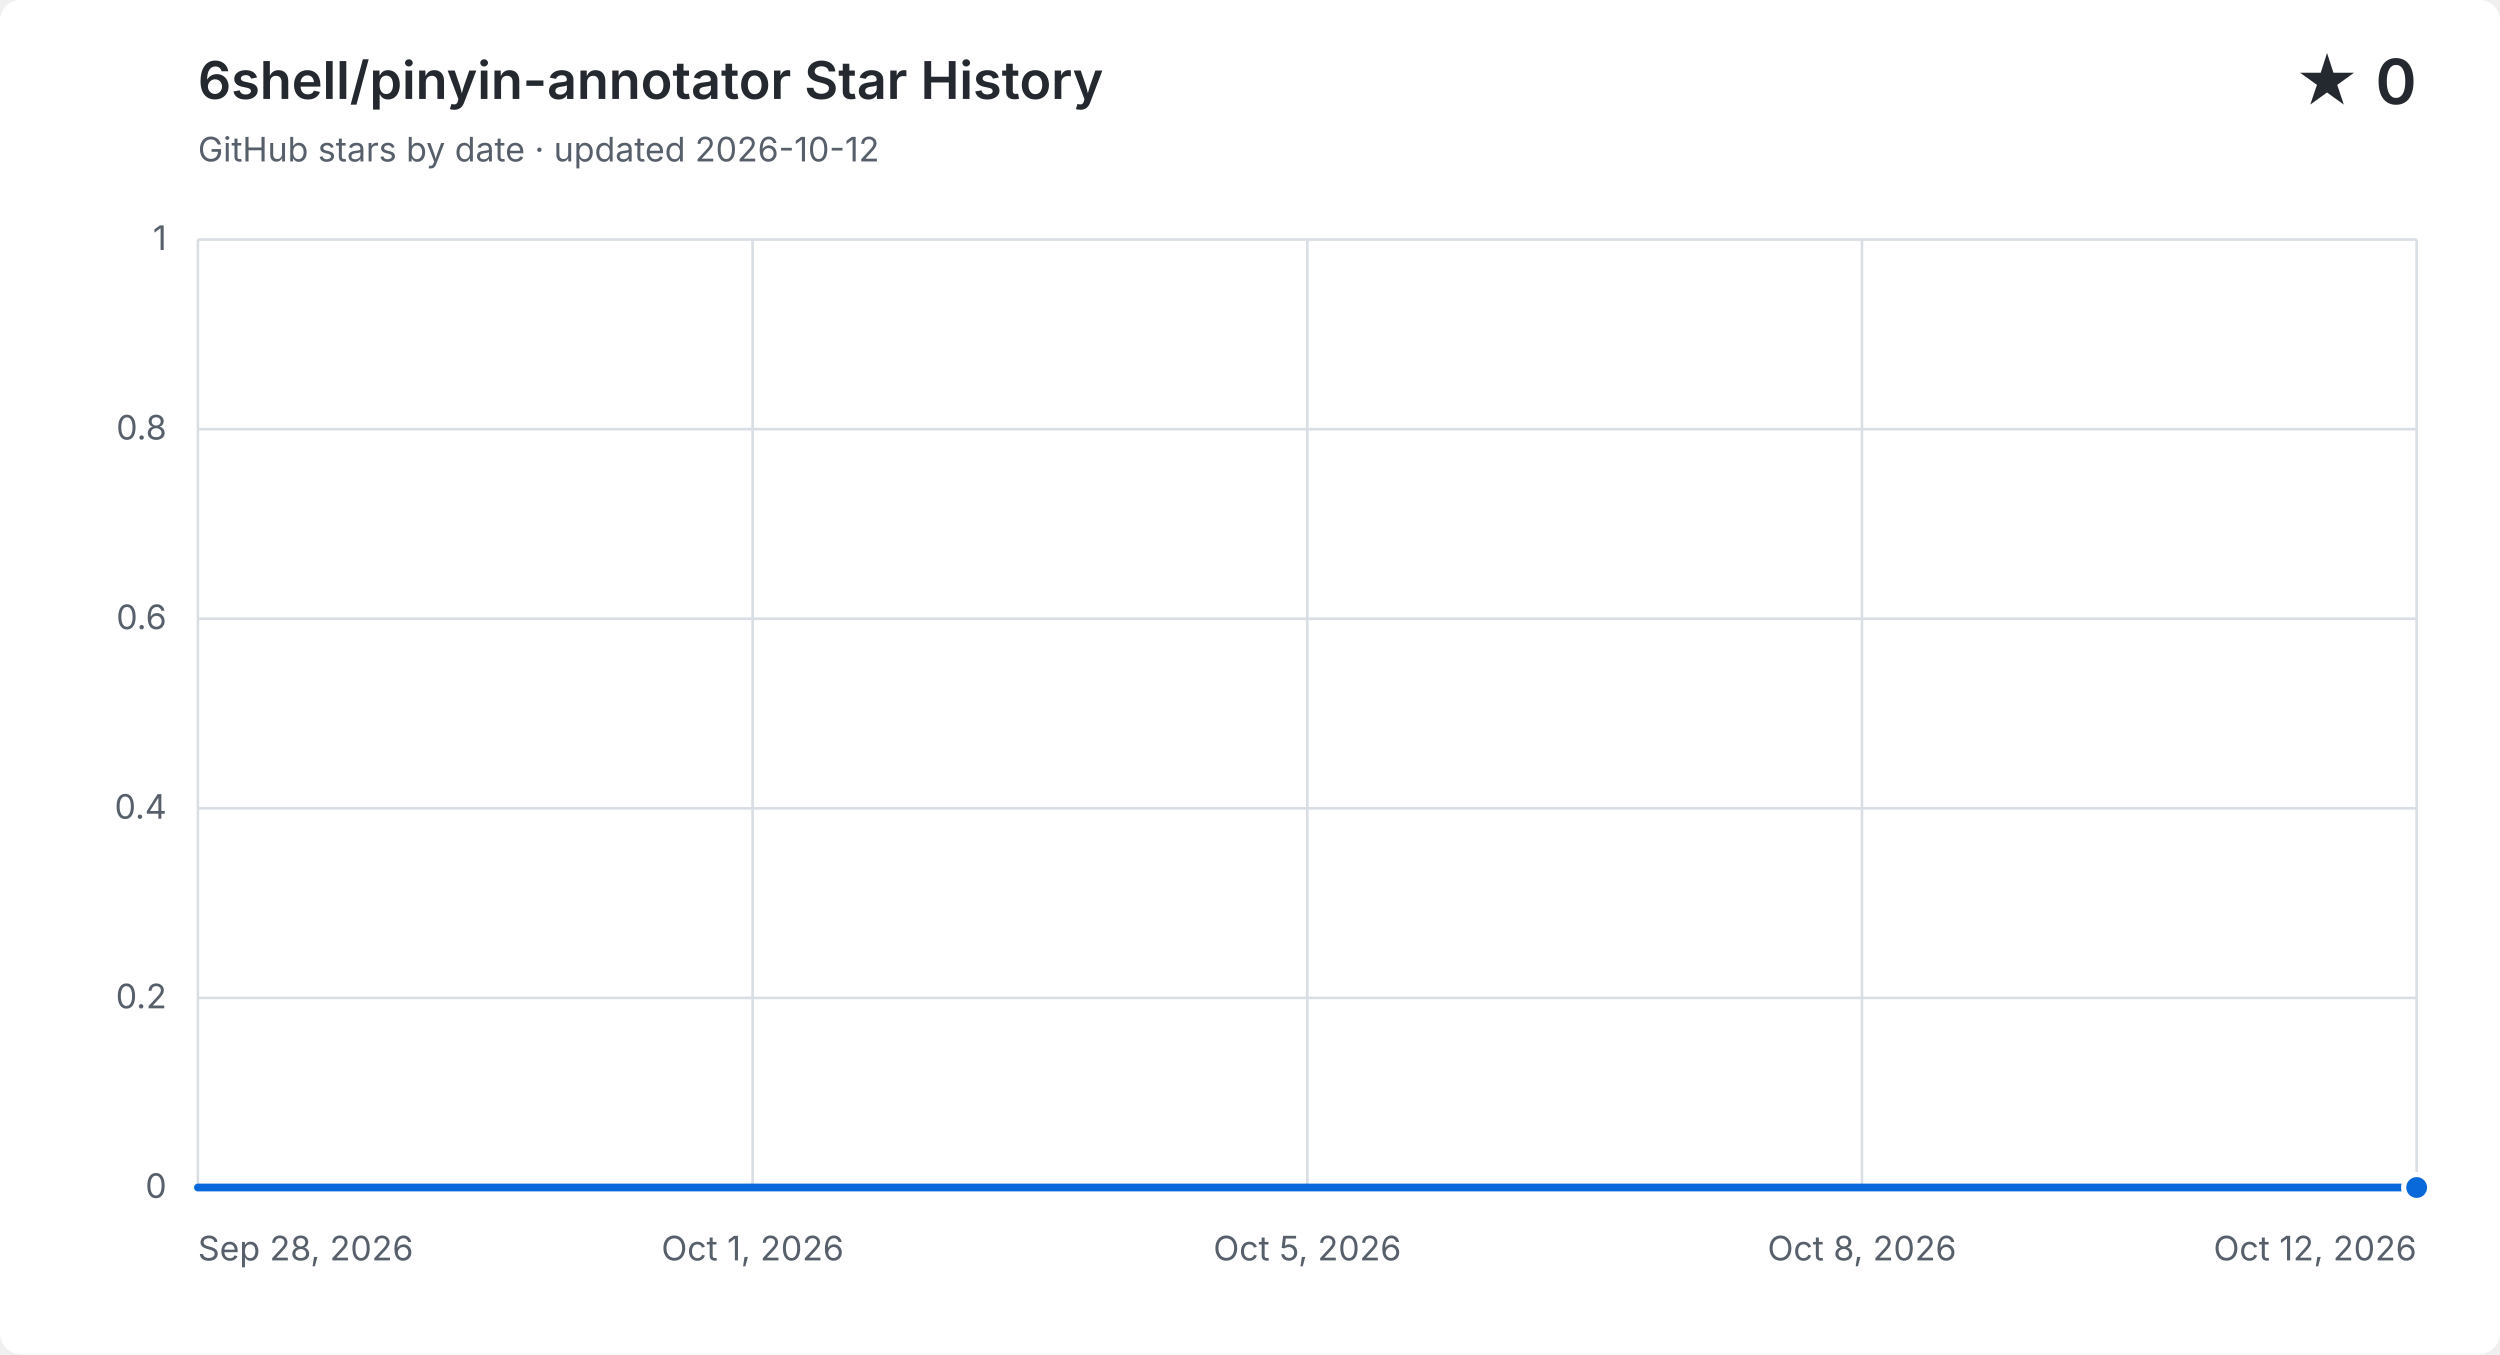
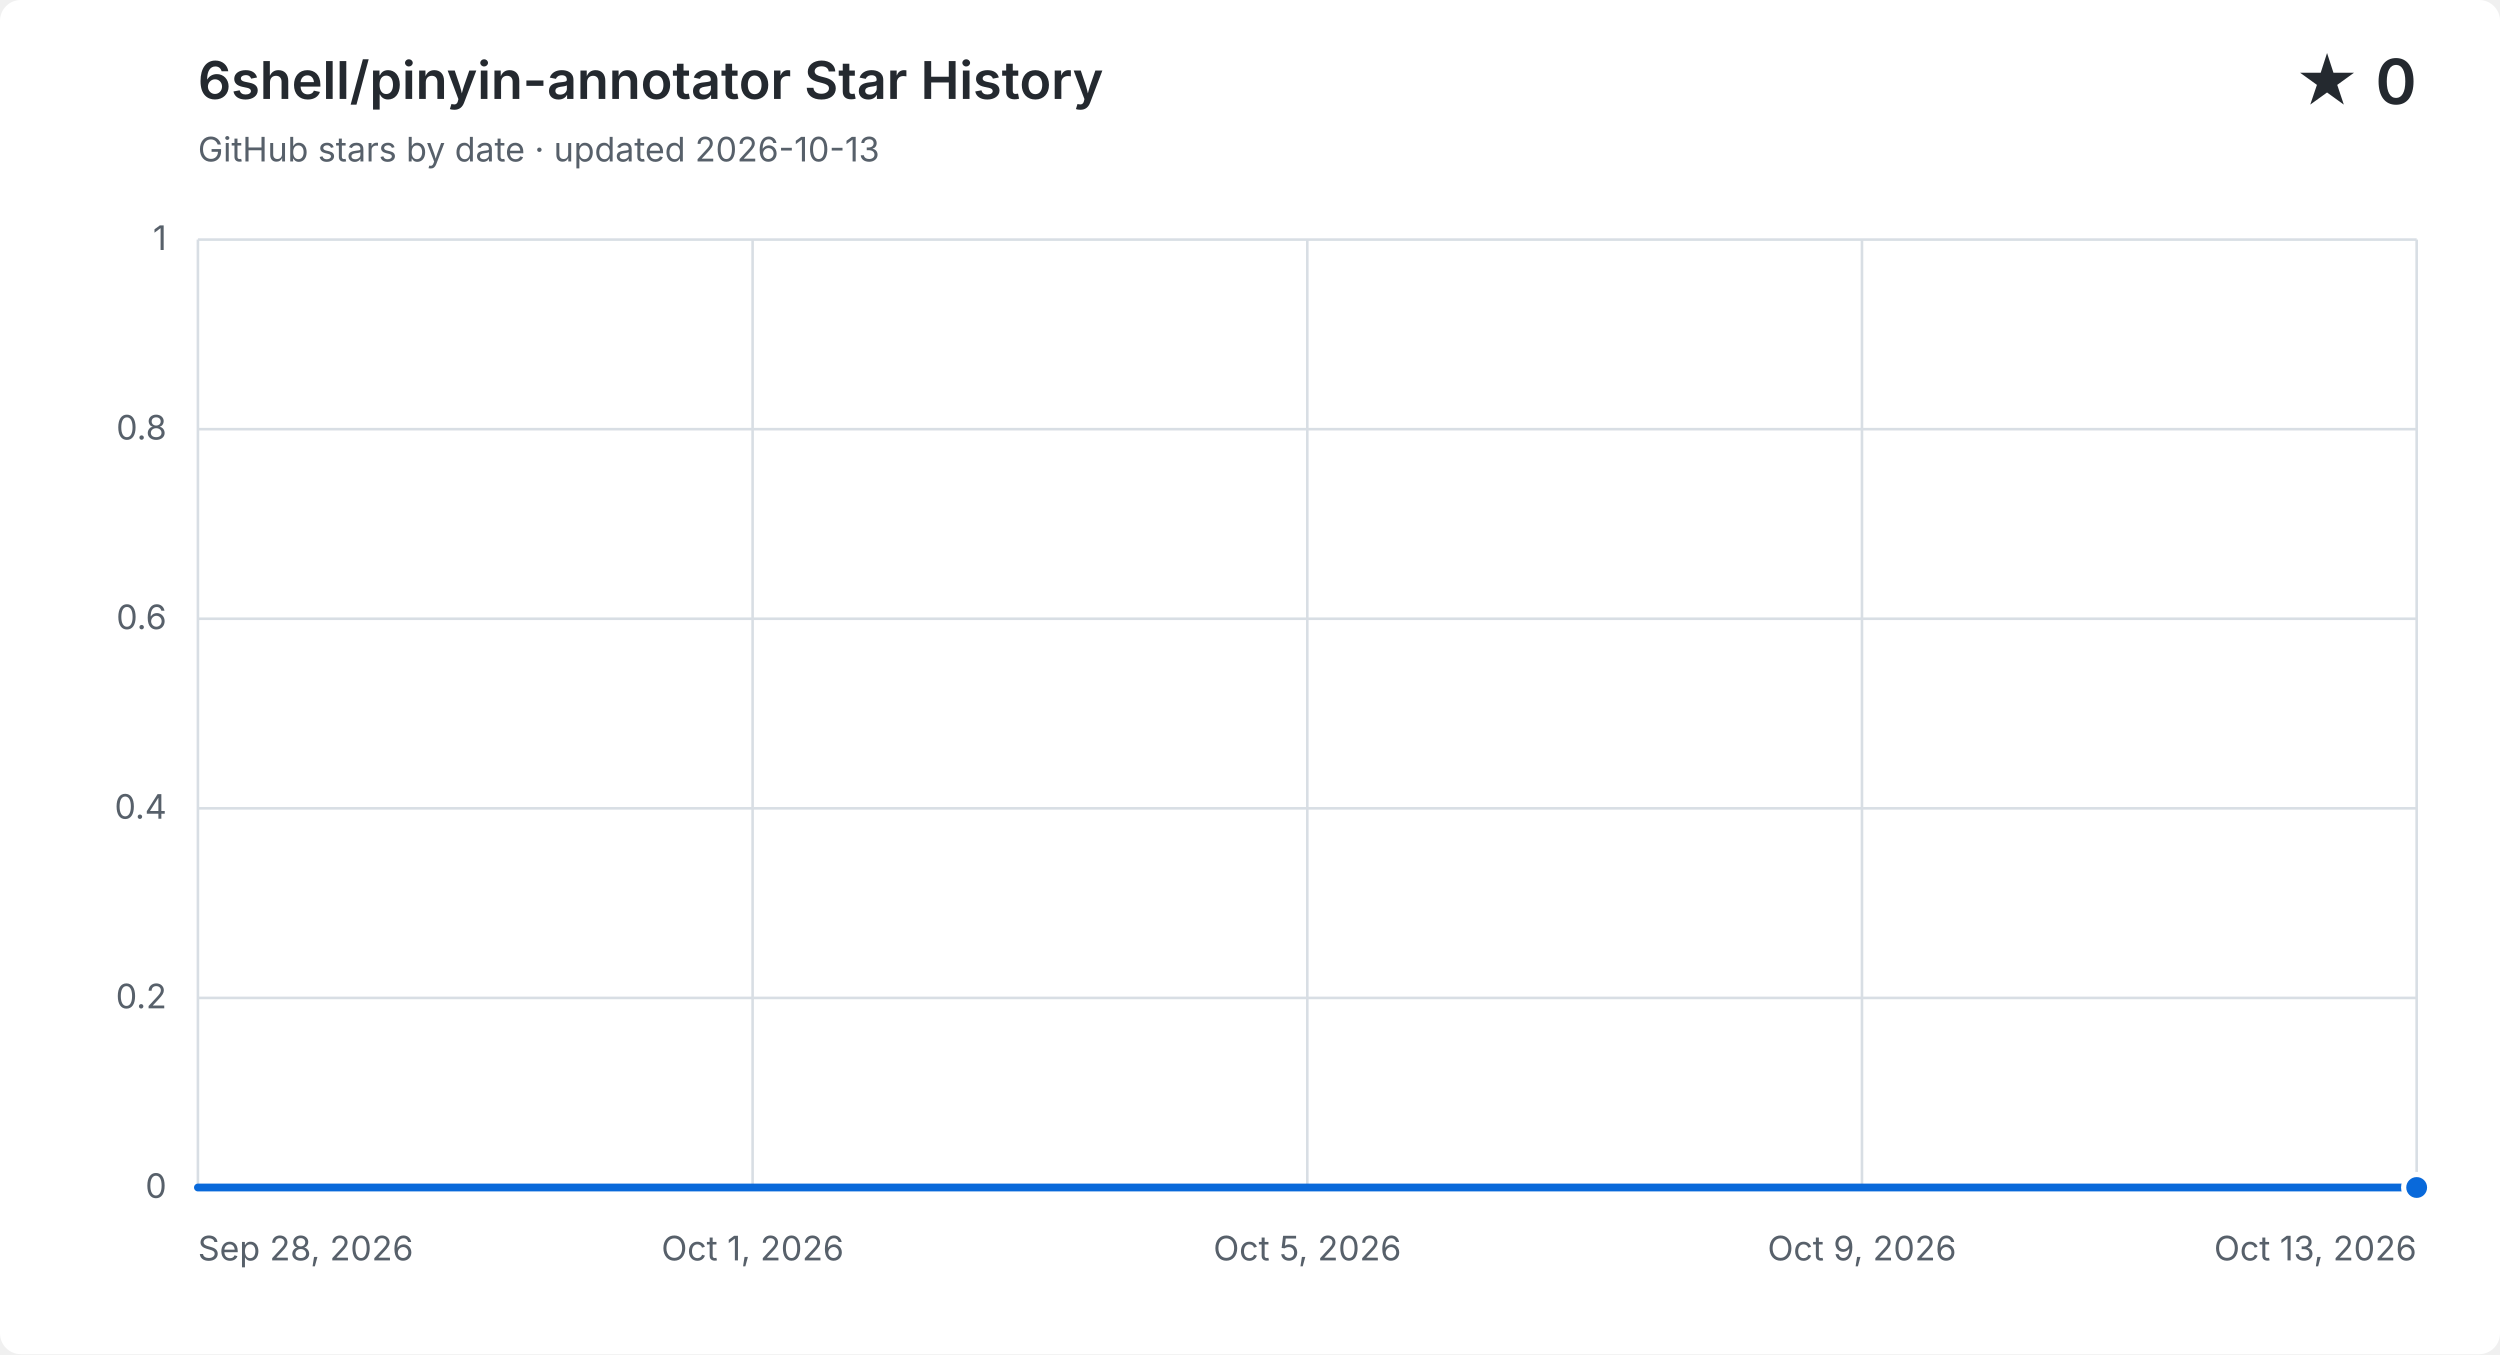
<svg xmlns="http://www.w3.org/2000/svg" width="960" height="520" viewBox="0 0 960 520" role="img" aria-labelledby="title description">
  <style>
    .background { fill: #ffffff; }
    .grid { fill: none; stroke: #d8dee4; stroke-width: 1; }
    .label, .subtitle { fill: #57606a; font: 13px -apple-system, BlinkMacSystemFont, "Segoe UI", sans-serif; }
    .heading, .value { fill: #24292f; font-family: -apple-system, BlinkMacSystemFont, "Segoe UI", sans-serif; }
    .heading { font-size: 20px; font-weight: 600; }
    .value { font-size: 24px; font-weight: 600; }
    .area { fill: #0969da; opacity: .12; }
    .line { fill: none; stroke: #0969da; stroke-linecap: round; stroke-linejoin: round; stroke-width: 3; }
    .point { fill: #0969da; stroke: #ffffff; stroke-width: 2; }
    @media (prefers-color-scheme: dark) {
      .background { fill: #0d1117; }
      .grid { stroke: #30363d; }
      .label, .subtitle { fill: #8b949e; }
      .heading, .value { fill: #f0f6fc; }
      .area { fill: #58a6ff; }
      .line { stroke: #58a6ff; }
      .point { fill: #58a6ff; stroke: #0d1117; }
    }
  </style>
  <rect class="background" width="960" height="520" rx="8" />
  <text class="heading" x="76" y="38">6shell/pinyin-annotator Star History</text>
-   <text class="subtitle" x="76" y="62">GitHub stars by date · updated 2026-10-12</text>
+   <text class="subtitle" x="76" y="62">GitHub stars by date · updated 2026-10-13</text>
  <text class="value" x="928" y="40" text-anchor="end">★ 0</text>
  <path class="grid" d="M 76 456.0 H 928" />
  <text class="label" x="64" y="460.0" text-anchor="end">0</text>
  <path class="grid" d="M 76 383.2 H 928" />
  <text class="label" x="64" y="387.2" text-anchor="end">0.2</text>
  <path class="grid" d="M 76 310.4 H 928" />
  <text class="label" x="64" y="314.4" text-anchor="end">0.4</text>
  <path class="grid" d="M 76 237.6 H 928" />
  <text class="label" x="64" y="241.6" text-anchor="end">0.6</text>
  <path class="grid" d="M 76 164.8 H 928" />
  <text class="label" x="64" y="168.8" text-anchor="end">0.8</text>
  <path class="grid" d="M 76 92.0 H 928" />
  <text class="label" x="64" y="96.0" text-anchor="end">1</text>
  <path class="grid" d="M 76.0 92 V 456" />
  <text class="label" x="76.0" y="484" text-anchor="start">Sep 28, 2026</text>
  <path class="grid" d="M 289.0 92 V 456" />
  <text class="label" x="289.0" y="484" text-anchor="middle">Oct 1, 2026</text>
  <path class="grid" d="M 502.0 92 V 456" />
  <text class="label" x="502.0" y="484" text-anchor="middle">Oct 5, 2026</text>
  <path class="grid" d="M 715.0 92 V 456" />
-   <text class="label" x="715.0" y="484" text-anchor="middle">Oct 8, 2026</text>
+   <text class="label" x="715.0" y="484" text-anchor="middle">Oct 9, 2026</text>
  <path class="grid" d="M 928.0 92 V 456" />
-   <text class="label" x="928.0" y="484" text-anchor="end">Oct 12, 2026</text>
-   <path class="area" d="M 76.0 456.0 C 96.3 456.0, 116.6 456.0, 136.9 456.0 C 157.1 456.0, 177.4 456.0, 197.7 456.0 C 218.0 456.0, 238.3 456.0, 258.6 456.0 C 278.9 456.0, 299.1 456.0, 319.4 456.0 C 339.7 456.0, 360.0 456.0, 380.3 456.0 C 400.6 456.0, 420.9 456.0, 441.1 456.0 C 461.4 456.0, 481.7 456.0, 502.0 456.0 C 522.3 456.0, 542.6 456.0, 562.9 456.0 C 583.1 456.0, 603.4 456.0, 623.7 456.0 C 644.0 456.0, 664.3 456.0, 684.6 456.0 C 704.9 456.0, 725.1 456.0, 745.4 456.0 C 765.7 456.0, 786.0 456.0, 806.3 456.0 C 826.6 456.0, 846.9 456.0, 867.1 456.0 C 887.4 456.0, 907.7 456.0, 928.0 456.0 V 456 H 76.0 Z" />
-   <path class="line" d="M 76.0 456.0 C 96.3 456.0, 116.6 456.0, 136.9 456.0 C 157.1 456.0, 177.4 456.0, 197.7 456.0 C 218.0 456.0, 238.3 456.0, 258.6 456.0 C 278.9 456.0, 299.1 456.0, 319.4 456.0 C 339.7 456.0, 360.0 456.0, 380.3 456.0 C 400.6 456.0, 420.9 456.0, 441.1 456.0 C 461.4 456.0, 481.7 456.0, 502.0 456.0 C 522.3 456.0, 542.6 456.0, 562.9 456.0 C 583.1 456.0, 603.4 456.0, 623.7 456.0 C 644.0 456.0, 664.3 456.0, 684.6 456.0 C 704.9 456.0, 725.1 456.0, 745.4 456.0 C 765.7 456.0, 786.0 456.0, 806.3 456.0 C 826.6 456.0, 846.9 456.0, 867.1 456.0 C 887.4 456.0, 907.7 456.0, 928.0 456.0" />
+   <text class="label" x="928.0" y="484" text-anchor="end">Oct 13, 2026</text>
+   <path class="area" d="M 76.0 456.0 C 94.9 456.0, 113.9 456.0, 132.8 456.0 C 151.7 456.0, 170.7 456.0, 189.6 456.0 C 208.5 456.0, 227.5 456.0, 246.4 456.0 C 265.3 456.0, 284.3 456.0, 303.2 456.0 C 322.1 456.0, 341.1 456.0, 360.0 456.0 C 378.9 456.0, 397.9 456.0, 416.8 456.0 C 435.7 456.0, 454.7 456.0, 473.6 456.0 C 492.5 456.0, 511.5 456.0, 530.4 456.0 C 549.3 456.0, 568.3 456.0, 587.2 456.0 C 606.1 456.0, 625.1 456.0, 644.0 456.0 C 662.9 456.0, 681.9 456.0, 700.8 456.0 C 719.7 456.0, 738.7 456.0, 757.6 456.0 C 776.5 456.0, 795.5 456.0, 814.4 456.0 C 833.3 456.0, 852.3 456.0, 871.2 456.0 C 890.1 456.0, 909.1 456.0, 928.0 456.0 V 456 H 76.0 Z" />
+   <path class="line" d="M 76.0 456.0 C 94.9 456.0, 113.9 456.0, 132.8 456.0 C 151.7 456.0, 170.7 456.0, 189.6 456.0 C 208.5 456.0, 227.5 456.0, 246.4 456.0 C 265.3 456.0, 284.3 456.0, 303.2 456.0 C 322.1 456.0, 341.1 456.0, 360.0 456.0 C 378.9 456.0, 397.9 456.0, 416.8 456.0 C 435.7 456.0, 454.7 456.0, 473.6 456.0 C 492.5 456.0, 511.5 456.0, 530.4 456.0 C 549.3 456.0, 568.3 456.0, 587.2 456.0 C 606.1 456.0, 625.1 456.0, 644.0 456.0 C 662.9 456.0, 681.9 456.0, 700.8 456.0 C 719.7 456.0, 738.7 456.0, 757.6 456.0 C 776.5 456.0, 795.5 456.0, 814.4 456.0 C 833.3 456.0, 852.3 456.0, 871.2 456.0 C 890.1 456.0, 909.1 456.0, 928.0 456.0" />
  <circle class="point" cx="928.0" cy="456.0" r="5" />
</svg>
